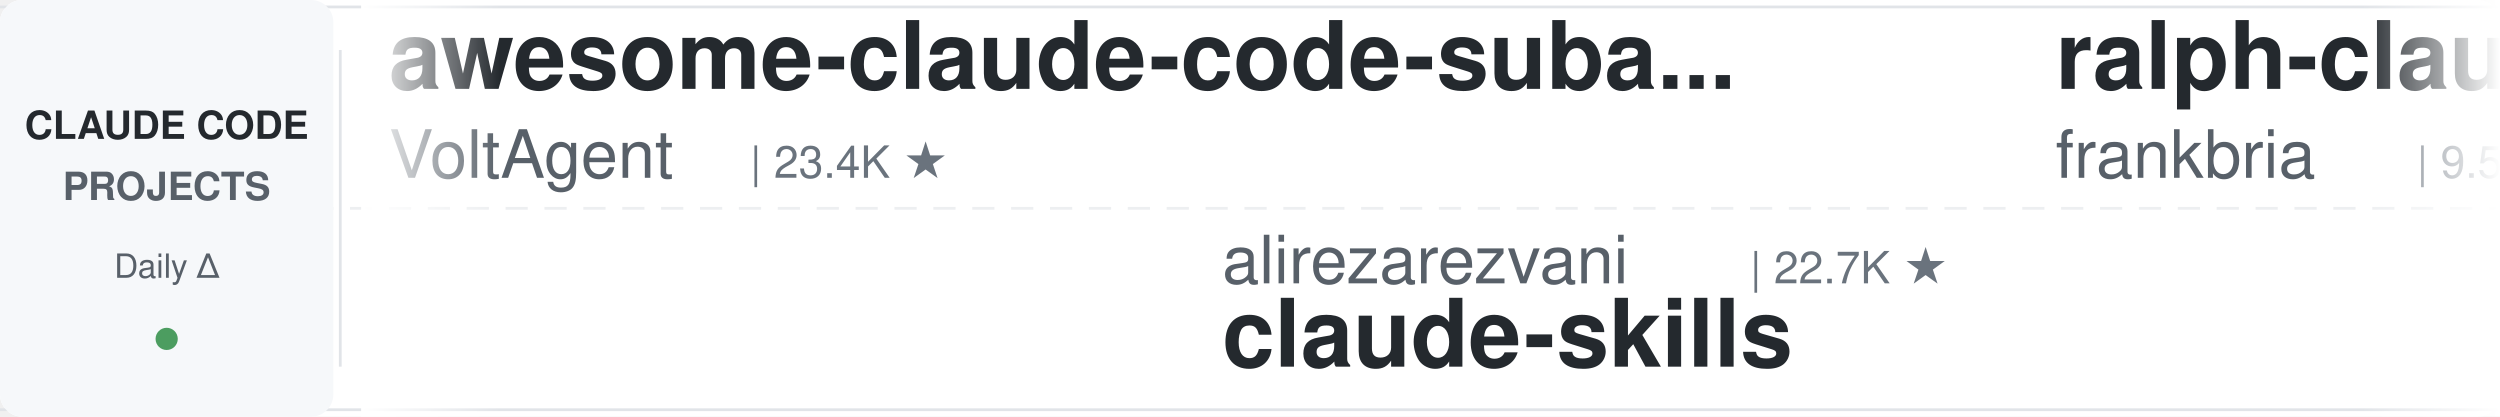
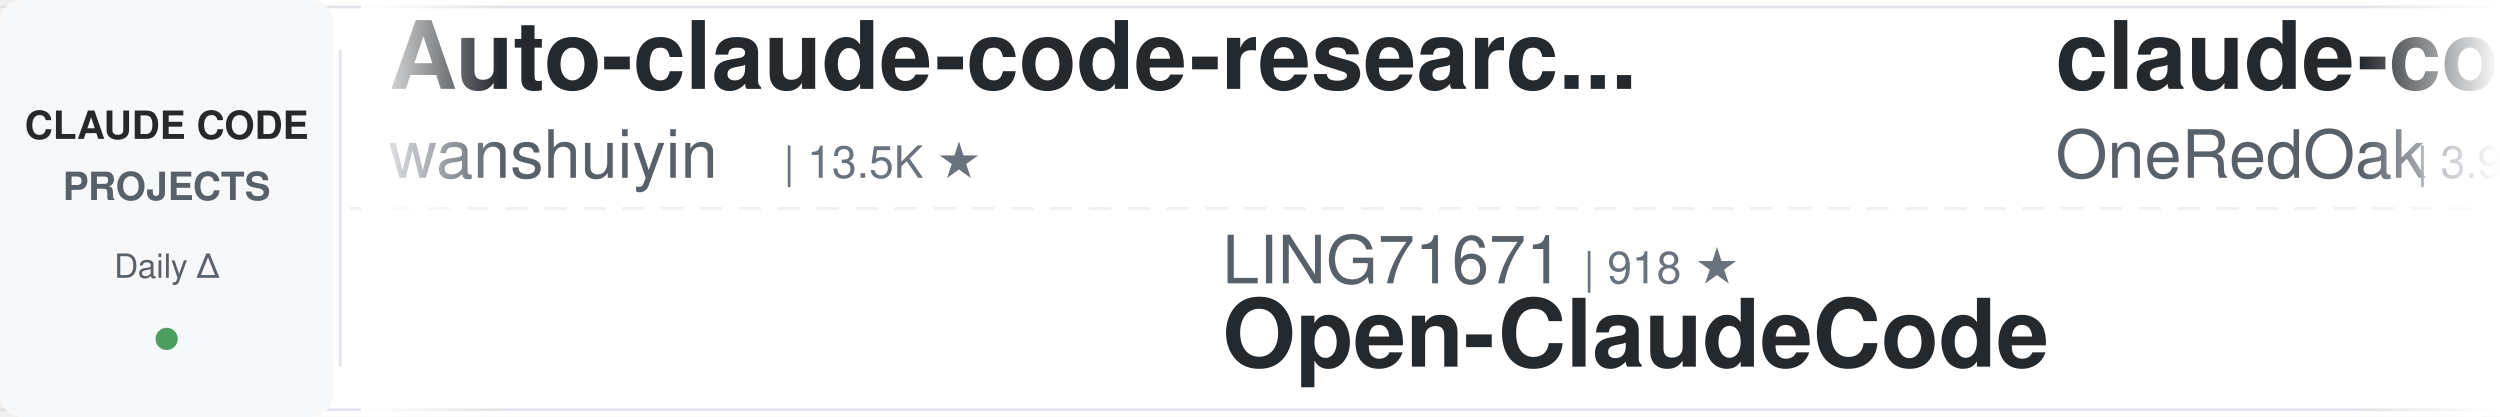
<svg xmlns="http://www.w3.org/2000/svg" width="900" height="150">
  <defs>
    <linearGradient id="leftFade" x1="0%" y1="0%" x2="100%" y2="0%">
      <stop offset="0%" style="stop-color:#ffffff;stop-opacity:1" />
      <stop offset="100%" style="stop-color:#ffffff;stop-opacity:0" />
    </linearGradient>
    <linearGradient id="rightFade" x1="0%" y1="0%" x2="100%" y2="0%">
      <stop offset="0%" style="stop-color:#ffffff;stop-opacity:0" />
      <stop offset="100%" style="stop-color:#ffffff;stop-opacity:1" />
    </linearGradient>
  </defs>
  <rect width="900" height="150" fill="#ffffff" rx="8" />
  <rect x="0" y="2" width="900" height="1" fill="#e1e4e8" />
  <rect x="0" y="147" width="900" height="1" fill="#e1e4e8" />
  <line x1="0" y1="75" x2="900" y2="75" stroke="#e1e4e8" stroke-width="1" stroke-dasharray="8 6" opacity="0.6" />
  <rect x="0" y="0" width="120" height="150" fill="#f6f8fa" rx="8" />
  <text x="60" y="50" font-family="-apple-system, BlinkMacSystemFont, 'Segoe UI', Helvetica, Arial, sans-serif" font-size="14" font-weight="600" fill="#24292e" text-anchor="middle">CLAUDE CODE</text>
  <text x="60" y="72" font-family="-apple-system, BlinkMacSystemFont, 'Segoe UI', Helvetica, Arial, sans-serif" font-size="14" font-weight="600" fill="#586069" text-anchor="middle">PROJECTS</text>
  <text x="60" y="100" font-family="-apple-system, BlinkMacSystemFont, 'Segoe UI', Helvetica, Arial, sans-serif" font-size="12" font-weight="500" fill="#586069" text-anchor="middle">Daily Δ</text>
  <circle cx="60" cy="122" r="4" fill="#22863a" opacity="0.8" />
  <rect x="122" y="18" width="1" height="114" fill="#e1e4e8" />
  <clipPath id="tickerClip">
    <rect x="130" y="0" width="770" height="150" />
  </clipPath>
  <g clip-path="url(#tickerClip)">
    <g id="tickerItems">
      <animateTransform attributeName="transform" attributeType="XML" type="translate" from="0 0" to="-3000 0" dur="54s" repeatCount="indefinite" />
      <g transform="translate(0, 0)">
-         <text x="140" y="32" font-family="-apple-system, BlinkMacSystemFont, 'Segoe UI', Helvetica, Arial, sans-serif" font-size="34" font-weight="600" fill="#24292e">awesome-claude-code-suba...</text>
-         <text x="140" y="64" font-family="-apple-system, BlinkMacSystemFont, 'Segoe UI', Helvetica, Arial, sans-serif" font-size="24" font-weight="400" fill="#586069">VoltAgent</text>
-         <text x="270" y="64" font-family="-apple-system, BlinkMacSystemFont, 'Segoe UI', Helvetica, Arial, sans-serif" font-size="16" font-weight="500" fill="#6a737d">| 23.4K ★</text>
+         <text x="140" y="32" font-family="-apple-system, BlinkMacSystemFont, 'Segoe UI', Helvetica, Arial, sans-serif" font-size="34" font-weight="600" fill="#24292e">Auto-claude-code-researc...</text>
+         <text x="140" y="64" font-family="-apple-system, BlinkMacSystemFont, 'Segoe UI', Helvetica, Arial, sans-serif" font-size="24" font-weight="400" fill="#586069">wanshuiyin</text>
+         <text x="282" y="64" font-family="-apple-system, BlinkMacSystemFont, 'Segoe UI', Helvetica, Arial, sans-serif" font-size="16" font-weight="500" fill="#6a737d">| 13.5K ★</text>
      </g>
      <g transform="translate(300, 0)">
-         <text x="140" y="102" font-family="-apple-system, BlinkMacSystemFont, 'Segoe UI', Helvetica, Arial, sans-serif" font-size="24" font-weight="400" fill="#586069">alirezarezvani</text>
-         <text x="330" y="102" font-family="-apple-system, BlinkMacSystemFont, 'Segoe UI', Helvetica, Arial, sans-serif" font-size="16" font-weight="500" fill="#6a737d">| 22.7K ★</text>
-         <text x="140" y="132" font-family="-apple-system, BlinkMacSystemFont, 'Segoe UI', Helvetica, Arial, sans-serif" font-size="34" font-weight="600" fill="#24292e">claude-skills</text>
+         <text x="140" y="102" font-family="-apple-system, BlinkMacSystemFont, 'Segoe UI', Helvetica, Arial, sans-serif" font-size="24" font-weight="400" fill="#586069">LING71671</text>
+         <text x="270" y="102" font-family="-apple-system, BlinkMacSystemFont, 'Segoe UI', Helvetica, Arial, sans-serif" font-size="16" font-weight="500" fill="#6a737d">| 918 ★</text>
+         <text x="140" y="132" font-family="-apple-system, BlinkMacSystemFont, 'Segoe UI', Helvetica, Arial, sans-serif" font-size="34" font-weight="600" fill="#24292e">Open-ClaudeCode</text>
      </g>
      <g transform="translate(600, 0)">
-         <text x="140" y="32" font-family="-apple-system, BlinkMacSystemFont, 'Segoe UI', Helvetica, Arial, sans-serif" font-size="34" font-weight="600" fill="#24292e">ralph-claude-code</text>
-         <text x="140" y="64" font-family="-apple-system, BlinkMacSystemFont, 'Segoe UI', Helvetica, Arial, sans-serif" font-size="24" font-weight="400" fill="#586069">frankbria</text>
-         <text x="270" y="64" font-family="-apple-system, BlinkMacSystemFont, 'Segoe UI', Helvetica, Arial, sans-serif" font-size="16" font-weight="500" fill="#6a737d">| 9.5K ★</text>
+         <text x="140" y="32" font-family="-apple-system, BlinkMacSystemFont, 'Segoe UI', Helvetica, Arial, sans-serif" font-size="34" font-weight="600" fill="#24292e">claude-code-workflows</text>
+         <text x="140" y="64" font-family="-apple-system, BlinkMacSystemFont, 'Segoe UI', Helvetica, Arial, sans-serif" font-size="24" font-weight="400" fill="#586069">OneRedOak</text>
+         <text x="270" y="64" font-family="-apple-system, BlinkMacSystemFont, 'Segoe UI', Helvetica, Arial, sans-serif" font-size="16" font-weight="500" fill="#6a737d">| 3.9K ★</text>
      </g>
      <g transform="translate(900, 0)">
-         <text x="140" y="102" font-family="-apple-system, BlinkMacSystemFont, 'Segoe UI', Helvetica, Arial, sans-serif" font-size="24" font-weight="400" fill="#586069">Yeachan-Heo</text>
-         <text x="294" y="102" font-family="-apple-system, BlinkMacSystemFont, 'Segoe UI', Helvetica, Arial, sans-serif" font-size="16" font-weight="500" fill="#6a737d">| 37.8K ★</text>
-         <text x="140" y="132" font-family="-apple-system, BlinkMacSystemFont, 'Segoe UI', Helvetica, Arial, sans-serif" font-size="34" font-weight="600" fill="#24292e">oh-my-claudecode</text>
+         <text x="140" y="102" font-family="-apple-system, BlinkMacSystemFont, 'Segoe UI', Helvetica, Arial, sans-serif" font-size="24" font-weight="400" fill="#586069">ponponon</text>
+         <text x="258" y="102" font-family="-apple-system, BlinkMacSystemFont, 'Segoe UI', Helvetica, Arial, sans-serif" font-size="16" font-weight="500" fill="#6a737d">| 2.3K ★</text>
+         <text x="140" y="132" font-family="-apple-system, BlinkMacSystemFont, 'Segoe UI', Helvetica, Arial, sans-serif" font-size="34" font-weight="600" fill="#24292e">claude_code_src</text>
      </g>
      <g transform="translate(1200, 0)">
-         <text x="140" y="32" font-family="-apple-system, BlinkMacSystemFont, 'Segoe UI', Helvetica, Arial, sans-serif" font-size="34" font-weight="600" fill="#24292e">learn-claude-code</text>
-         <text x="140" y="64" font-family="-apple-system, BlinkMacSystemFont, 'Segoe UI', Helvetica, Arial, sans-serif" font-size="24" font-weight="400" fill="#586069">shareAI-lab</text>
-         <text x="294" y="64" font-family="-apple-system, BlinkMacSystemFont, 'Segoe UI', Helvetica, Arial, sans-serif" font-size="16" font-weight="500" fill="#6a737d">| 71.2K ★</text>
+         <text x="140" y="32" font-family="-apple-system, BlinkMacSystemFont, 'Segoe UI', Helvetica, Arial, sans-serif" font-size="34" font-weight="600" fill="#24292e">claude-code-engineering</text>
+         <text x="140" y="64" font-family="-apple-system, BlinkMacSystemFont, 'Segoe UI', Helvetica, Arial, sans-serif" font-size="24" font-weight="400" fill="#586069">huangjia2019</text>
+         <text x="306" y="64" font-family="-apple-system, BlinkMacSystemFont, 'Segoe UI', Helvetica, Arial, sans-serif" font-size="16" font-weight="500" fill="#6a737d">| 985 ★</text>
      </g>
      <g transform="translate(1500, 0)">
        <text x="140" y="102" font-family="-apple-system, BlinkMacSystemFont, 'Segoe UI', Helvetica, Arial, sans-serif" font-size="24" font-weight="400" fill="#586069">Windy3f3f3f3f</text>
        <text x="318" y="102" font-family="-apple-system, BlinkMacSystemFont, 'Segoe UI', Helvetica, Arial, sans-serif" font-size="16" font-weight="500" fill="#6a737d">| 3.2K ★</text>
        <text x="140" y="132" font-family="-apple-system, BlinkMacSystemFont, 'Segoe UI', Helvetica, Arial, sans-serif" font-size="34" font-weight="600" fill="#24292e">how-claude-code-works</text>
      </g>
      <g transform="translate(1800, 0)">
-         <text x="140" y="32" font-family="-apple-system, BlinkMacSystemFont, 'Segoe UI', Helvetica, Arial, sans-serif" font-size="34" font-weight="600" fill="#24292e">claude-code-plugins-plus...</text>
-         <text x="140" y="64" font-family="-apple-system, BlinkMacSystemFont, 'Segoe UI', Helvetica, Arial, sans-serif" font-size="24" font-weight="400" fill="#586069">jeremylongshore</text>
-         <text x="342" y="64" font-family="-apple-system, BlinkMacSystemFont, 'Segoe UI', Helvetica, Arial, sans-serif" font-size="16" font-weight="500" fill="#6a737d">| 2.5K ★</text>
+         <text x="140" y="32" font-family="-apple-system, BlinkMacSystemFont, 'Segoe UI', Helvetica, Arial, sans-serif" font-size="34" font-weight="600" fill="#24292e">claude-code-settings</text>
+         <text x="140" y="64" font-family="-apple-system, BlinkMacSystemFont, 'Segoe UI', Helvetica, Arial, sans-serif" font-size="24" font-weight="400" fill="#586069">feiskyer</text>
+         <text x="258" y="64" font-family="-apple-system, BlinkMacSystemFont, 'Segoe UI', Helvetica, Arial, sans-serif" font-size="16" font-weight="500" fill="#6a737d">| 1.6K ★</text>
      </g>
      <g transform="translate(2100, 0)">
-         <text x="140" y="102" font-family="-apple-system, BlinkMacSystemFont, 'Segoe UI', Helvetica, Arial, sans-serif" font-size="24" font-weight="400" fill="#586069">carlvellotti</text>
-         <text x="306" y="102" font-family="-apple-system, BlinkMacSystemFont, 'Segoe UI', Helvetica, Arial, sans-serif" font-size="16" font-weight="500" fill="#6a737d">| 2.1K ★</text>
-         <text x="140" y="132" font-family="-apple-system, BlinkMacSystemFont, 'Segoe UI', Helvetica, Arial, sans-serif" font-size="34" font-weight="600" fill="#24292e">claude-code-pm-course</text>
+         <text x="140" y="102" font-family="-apple-system, BlinkMacSystemFont, 'Segoe UI', Helvetica, Arial, sans-serif" font-size="24" font-weight="400" fill="#586069">Alishahryar1</text>
+         <text x="306" y="102" font-family="-apple-system, BlinkMacSystemFont, 'Segoe UI', Helvetica, Arial, sans-serif" font-size="16" font-weight="500" fill="#6a737d">| 40.5K ★</text>
+         <text x="140" y="132" font-family="-apple-system, BlinkMacSystemFont, 'Segoe UI', Helvetica, Arial, sans-serif" font-size="34" font-weight="600" fill="#24292e">free-claude-code</text>
      </g>
      <g transform="translate(2400, 0)">
-         <text x="140" y="32" font-family="-apple-system, BlinkMacSystemFont, 'Segoe UI', Helvetica, Arial, sans-serif" font-size="34" font-weight="600" fill="#24292e">claude_code_src</text>
-         <text x="140" y="64" font-family="-apple-system, BlinkMacSystemFont, 'Segoe UI', Helvetica, Arial, sans-serif" font-size="24" font-weight="400" fill="#586069">ponponon</text>
-         <text x="258" y="64" font-family="-apple-system, BlinkMacSystemFont, 'Segoe UI', Helvetica, Arial, sans-serif" font-size="16" font-weight="500" fill="#6a737d">| 2.3K ★</text>
+         <text x="140" y="32" font-family="-apple-system, BlinkMacSystemFont, 'Segoe UI', Helvetica, Arial, sans-serif" font-size="34" font-weight="600" fill="#24292e">claude-code-source-build</text>
+         <text x="140" y="64" font-family="-apple-system, BlinkMacSystemFont, 'Segoe UI', Helvetica, Arial, sans-serif" font-size="24" font-weight="400" fill="#586069">andrew-kramer-inno</text>
+         <text x="378" y="64" font-family="-apple-system, BlinkMacSystemFont, 'Segoe UI', Helvetica, Arial, sans-serif" font-size="16" font-weight="500" fill="#6a737d">| 595 ★</text>
      </g>
      <g transform="translate(2700, 0)">
-         <text x="140" y="102" font-family="-apple-system, BlinkMacSystemFont, 'Segoe UI', Helvetica, Arial, sans-serif" font-size="24" font-weight="400" fill="#586069">VILA-Lab</text>
-         <text x="258" y="102" font-family="-apple-system, BlinkMacSystemFont, 'Segoe UI', Helvetica, Arial, sans-serif" font-size="16" font-weight="500" fill="#6a737d">| 1.9K ★</text>
-         <text x="140" y="132" font-family="-apple-system, BlinkMacSystemFont, 'Segoe UI', Helvetica, Arial, sans-serif" font-size="34" font-weight="600" fill="#24292e">Dive-into-Claude-Code</text>
+         <text x="140" y="102" font-family="-apple-system, BlinkMacSystemFont, 'Segoe UI', Helvetica, Arial, sans-serif" font-size="24" font-weight="400" fill="#586069">centminmod</text>
+         <text x="282" y="102" font-family="-apple-system, BlinkMacSystemFont, 'Segoe UI', Helvetica, Arial, sans-serif" font-size="16" font-weight="500" fill="#6a737d">| 2.5K ★</text>
+         <text x="140" y="132" font-family="-apple-system, BlinkMacSystemFont, 'Segoe UI', Helvetica, Arial, sans-serif" font-size="34" font-weight="600" fill="#24292e">my-claude-code-setup</text>
      </g>
      <g transform="translate(3000, 0)">
-         <text x="140" y="32" font-family="-apple-system, BlinkMacSystemFont, 'Segoe UI', Helvetica, Arial, sans-serif" font-size="34" font-weight="600" fill="#24292e">awesome-claude-code-suba...</text>
-         <text x="140" y="64" font-family="-apple-system, BlinkMacSystemFont, 'Segoe UI', Helvetica, Arial, sans-serif" font-size="24" font-weight="400" fill="#586069">VoltAgent</text>
-         <text x="270" y="64" font-family="-apple-system, BlinkMacSystemFont, 'Segoe UI', Helvetica, Arial, sans-serif" font-size="16" font-weight="500" fill="#6a737d">| 23.4K ★</text>
+         <text x="140" y="32" font-family="-apple-system, BlinkMacSystemFont, 'Segoe UI', Helvetica, Arial, sans-serif" font-size="34" font-weight="600" fill="#24292e">Auto-claude-code-researc...</text>
+         <text x="140" y="64" font-family="-apple-system, BlinkMacSystemFont, 'Segoe UI', Helvetica, Arial, sans-serif" font-size="24" font-weight="400" fill="#586069">wanshuiyin</text>
+         <text x="282" y="64" font-family="-apple-system, BlinkMacSystemFont, 'Segoe UI', Helvetica, Arial, sans-serif" font-size="16" font-weight="500" fill="#6a737d">| 13.5K ★</text>
      </g>
      <g transform="translate(3300, 0)">
-         <text x="140" y="102" font-family="-apple-system, BlinkMacSystemFont, 'Segoe UI', Helvetica, Arial, sans-serif" font-size="24" font-weight="400" fill="#586069">alirezarezvani</text>
-         <text x="330" y="102" font-family="-apple-system, BlinkMacSystemFont, 'Segoe UI', Helvetica, Arial, sans-serif" font-size="16" font-weight="500" fill="#6a737d">| 22.7K ★</text>
-         <text x="140" y="132" font-family="-apple-system, BlinkMacSystemFont, 'Segoe UI', Helvetica, Arial, sans-serif" font-size="34" font-weight="600" fill="#24292e">claude-skills</text>
+         <text x="140" y="102" font-family="-apple-system, BlinkMacSystemFont, 'Segoe UI', Helvetica, Arial, sans-serif" font-size="24" font-weight="400" fill="#586069">LING71671</text>
+         <text x="270" y="102" font-family="-apple-system, BlinkMacSystemFont, 'Segoe UI', Helvetica, Arial, sans-serif" font-size="16" font-weight="500" fill="#6a737d">| 918 ★</text>
+         <text x="140" y="132" font-family="-apple-system, BlinkMacSystemFont, 'Segoe UI', Helvetica, Arial, sans-serif" font-size="34" font-weight="600" fill="#24292e">Open-ClaudeCode</text>
      </g>
      <g transform="translate(3600, 0)">
-         <text x="140" y="32" font-family="-apple-system, BlinkMacSystemFont, 'Segoe UI', Helvetica, Arial, sans-serif" font-size="34" font-weight="600" fill="#24292e">ralph-claude-code</text>
-         <text x="140" y="64" font-family="-apple-system, BlinkMacSystemFont, 'Segoe UI', Helvetica, Arial, sans-serif" font-size="24" font-weight="400" fill="#586069">frankbria</text>
-         <text x="270" y="64" font-family="-apple-system, BlinkMacSystemFont, 'Segoe UI', Helvetica, Arial, sans-serif" font-size="16" font-weight="500" fill="#6a737d">| 9.5K ★</text>
+         <text x="140" y="32" font-family="-apple-system, BlinkMacSystemFont, 'Segoe UI', Helvetica, Arial, sans-serif" font-size="34" font-weight="600" fill="#24292e">claude-code-workflows</text>
+         <text x="140" y="64" font-family="-apple-system, BlinkMacSystemFont, 'Segoe UI', Helvetica, Arial, sans-serif" font-size="24" font-weight="400" fill="#586069">OneRedOak</text>
+         <text x="270" y="64" font-family="-apple-system, BlinkMacSystemFont, 'Segoe UI', Helvetica, Arial, sans-serif" font-size="16" font-weight="500" fill="#6a737d">| 3.9K ★</text>
      </g>
      <g transform="translate(3900, 0)">
-         <text x="140" y="102" font-family="-apple-system, BlinkMacSystemFont, 'Segoe UI', Helvetica, Arial, sans-serif" font-size="24" font-weight="400" fill="#586069">Yeachan-Heo</text>
-         <text x="294" y="102" font-family="-apple-system, BlinkMacSystemFont, 'Segoe UI', Helvetica, Arial, sans-serif" font-size="16" font-weight="500" fill="#6a737d">| 37.8K ★</text>
-         <text x="140" y="132" font-family="-apple-system, BlinkMacSystemFont, 'Segoe UI', Helvetica, Arial, sans-serif" font-size="34" font-weight="600" fill="#24292e">oh-my-claudecode</text>
+         <text x="140" y="102" font-family="-apple-system, BlinkMacSystemFont, 'Segoe UI', Helvetica, Arial, sans-serif" font-size="24" font-weight="400" fill="#586069">ponponon</text>
+         <text x="258" y="102" font-family="-apple-system, BlinkMacSystemFont, 'Segoe UI', Helvetica, Arial, sans-serif" font-size="16" font-weight="500" fill="#6a737d">| 2.3K ★</text>
+         <text x="140" y="132" font-family="-apple-system, BlinkMacSystemFont, 'Segoe UI', Helvetica, Arial, sans-serif" font-size="34" font-weight="600" fill="#24292e">claude_code_src</text>
      </g>
    </g>
  </g>
  <rect x="130" y="0" width="50" height="150" fill="url(#leftFade)" />
  <rect x="850" y="0" width="50" height="150" fill="url(#rightFade)" />
</svg>
